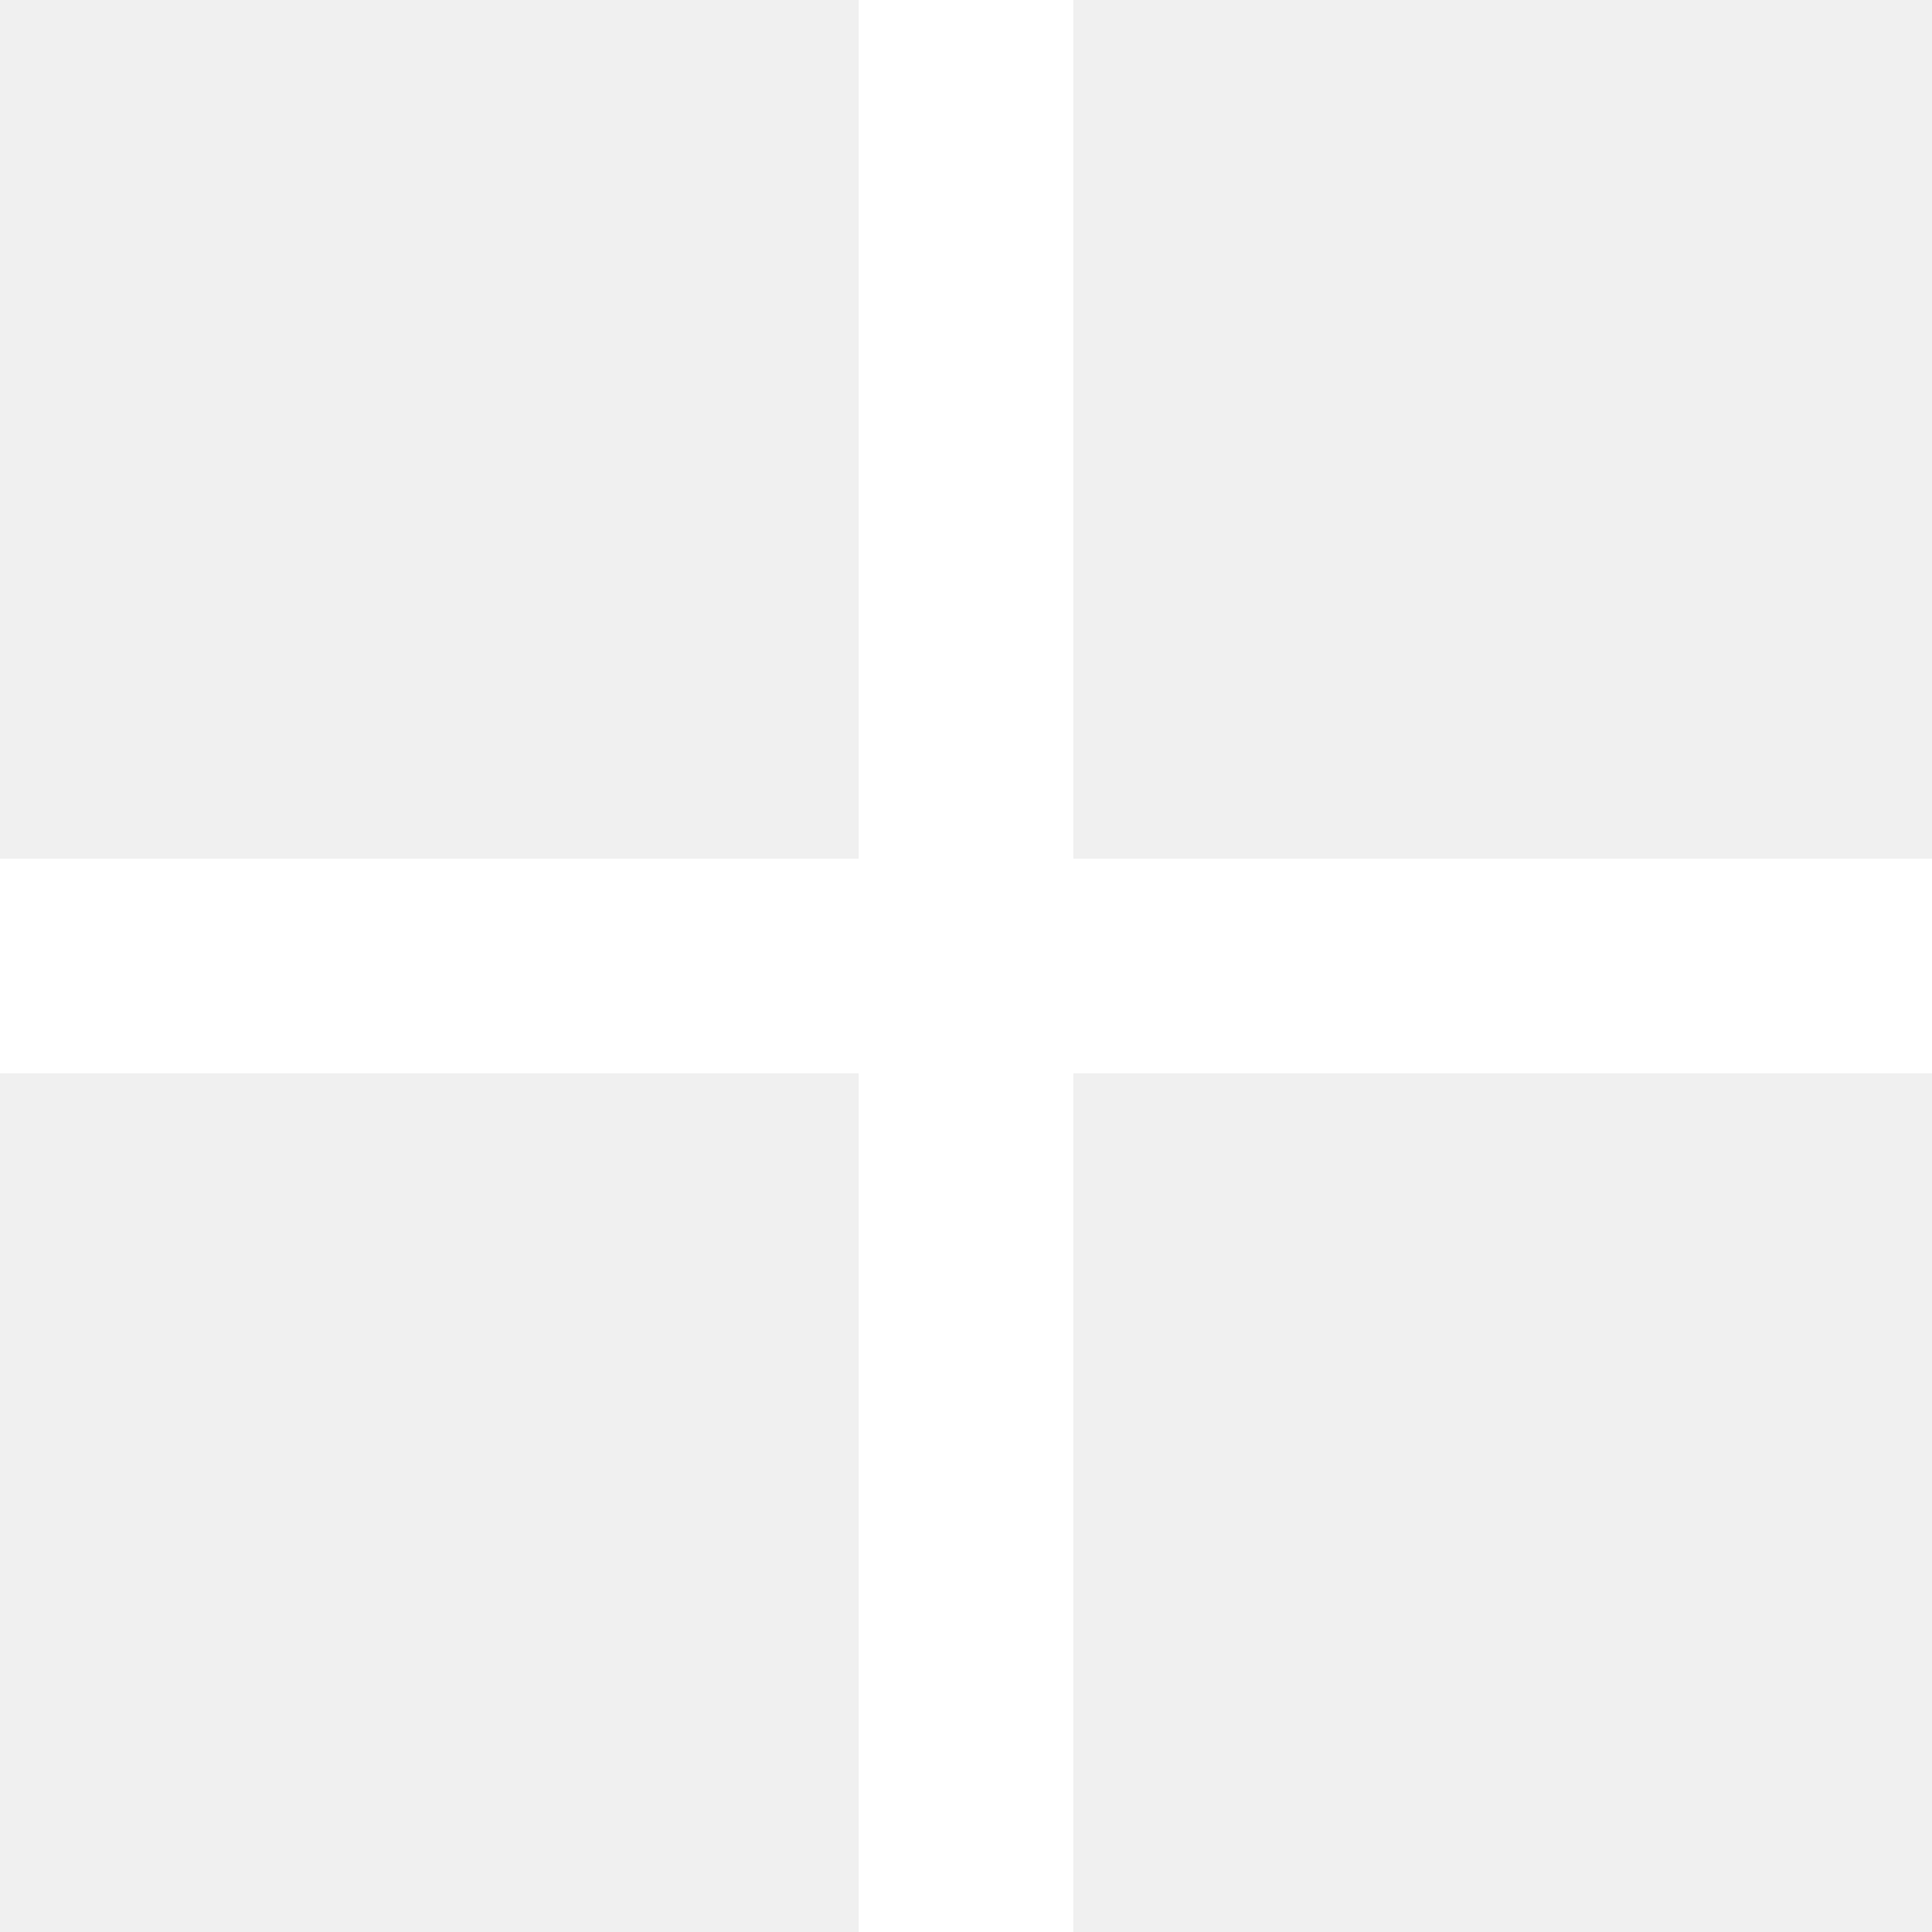
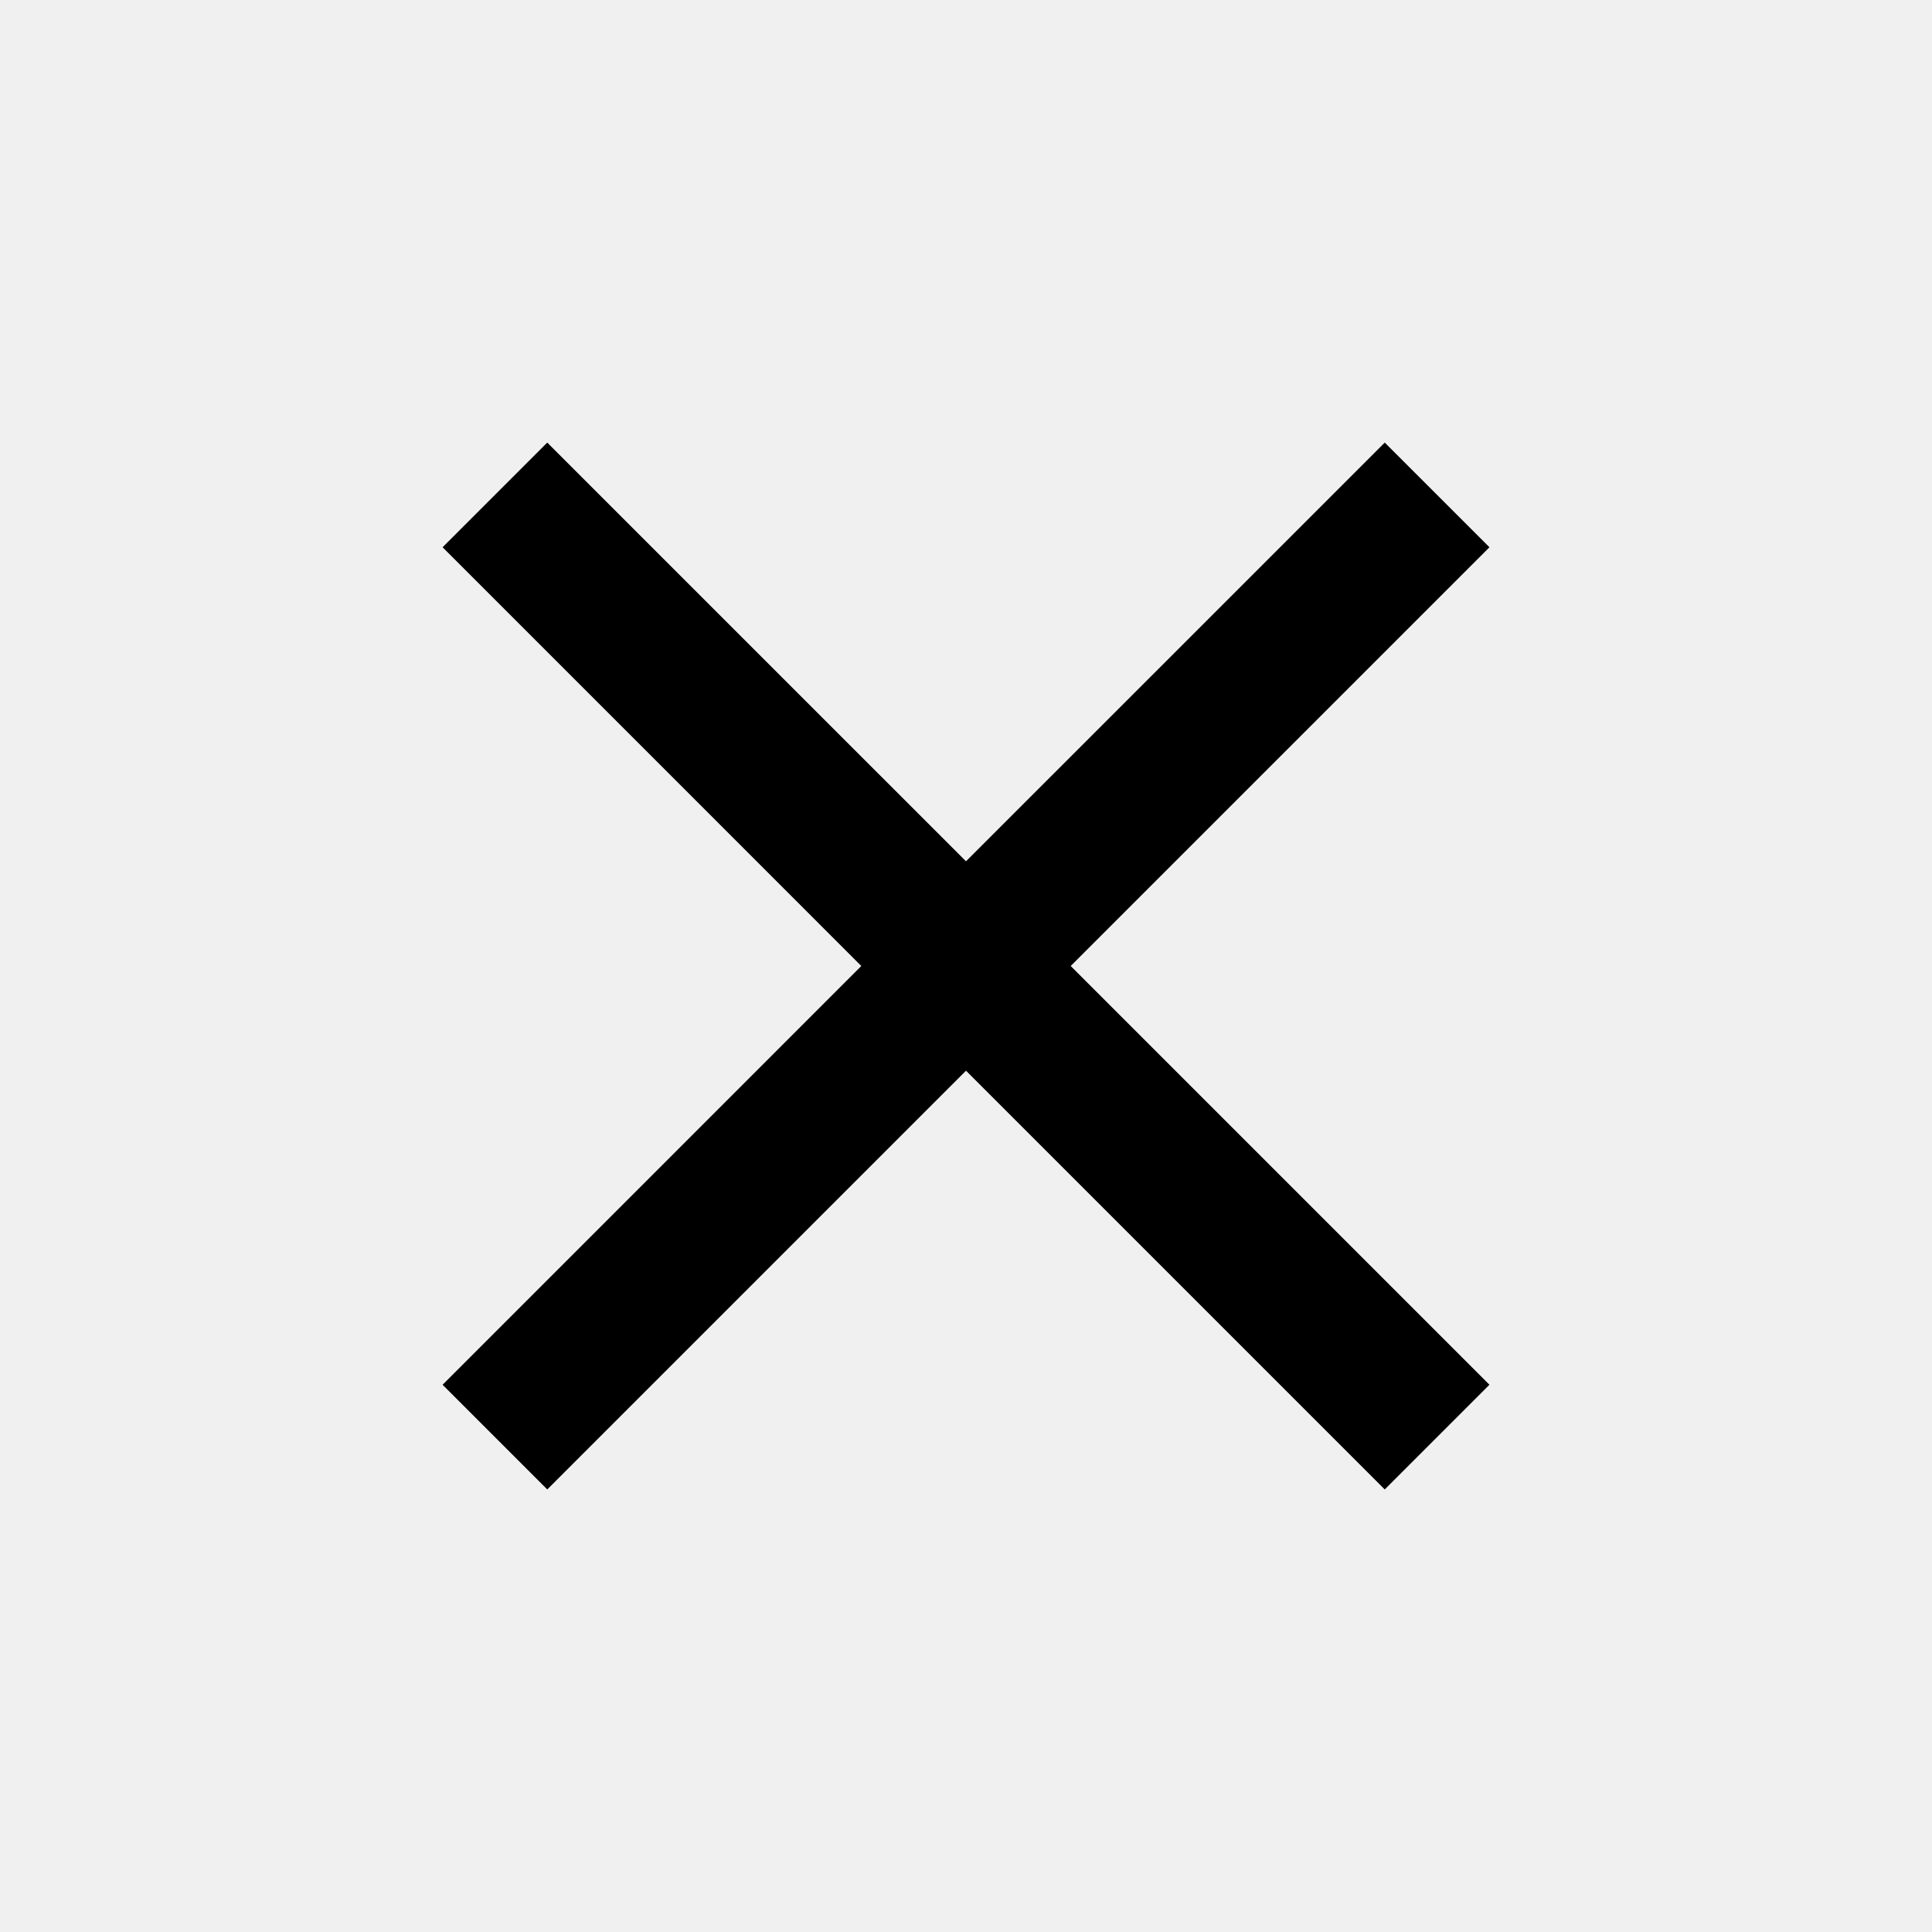
- <svg xmlns="http://www.w3.org/2000/svg" width="22" height="22" fill="none">
-   <path d="M22 9.778h-9.778V0H9.778v9.778H0v2.444h9.778V22h2.444v-9.778H22V9.778z" fill="#fff" />
+ <svg xmlns="http://www.w3.org/2000/svg" width="58" height="58" viewBox="0 0 58 58" fill="none">
+   <path d="M41.571 13.287L29 25.857L16.429 13.287L13.287 16.429L25.857 29L13.287 41.571L16.429 44.714L29 32.143L41.571 44.714L44.714 41.571L32.143 29L44.714 16.429L41.571 13.287Z" fill="black" />
</svg>
